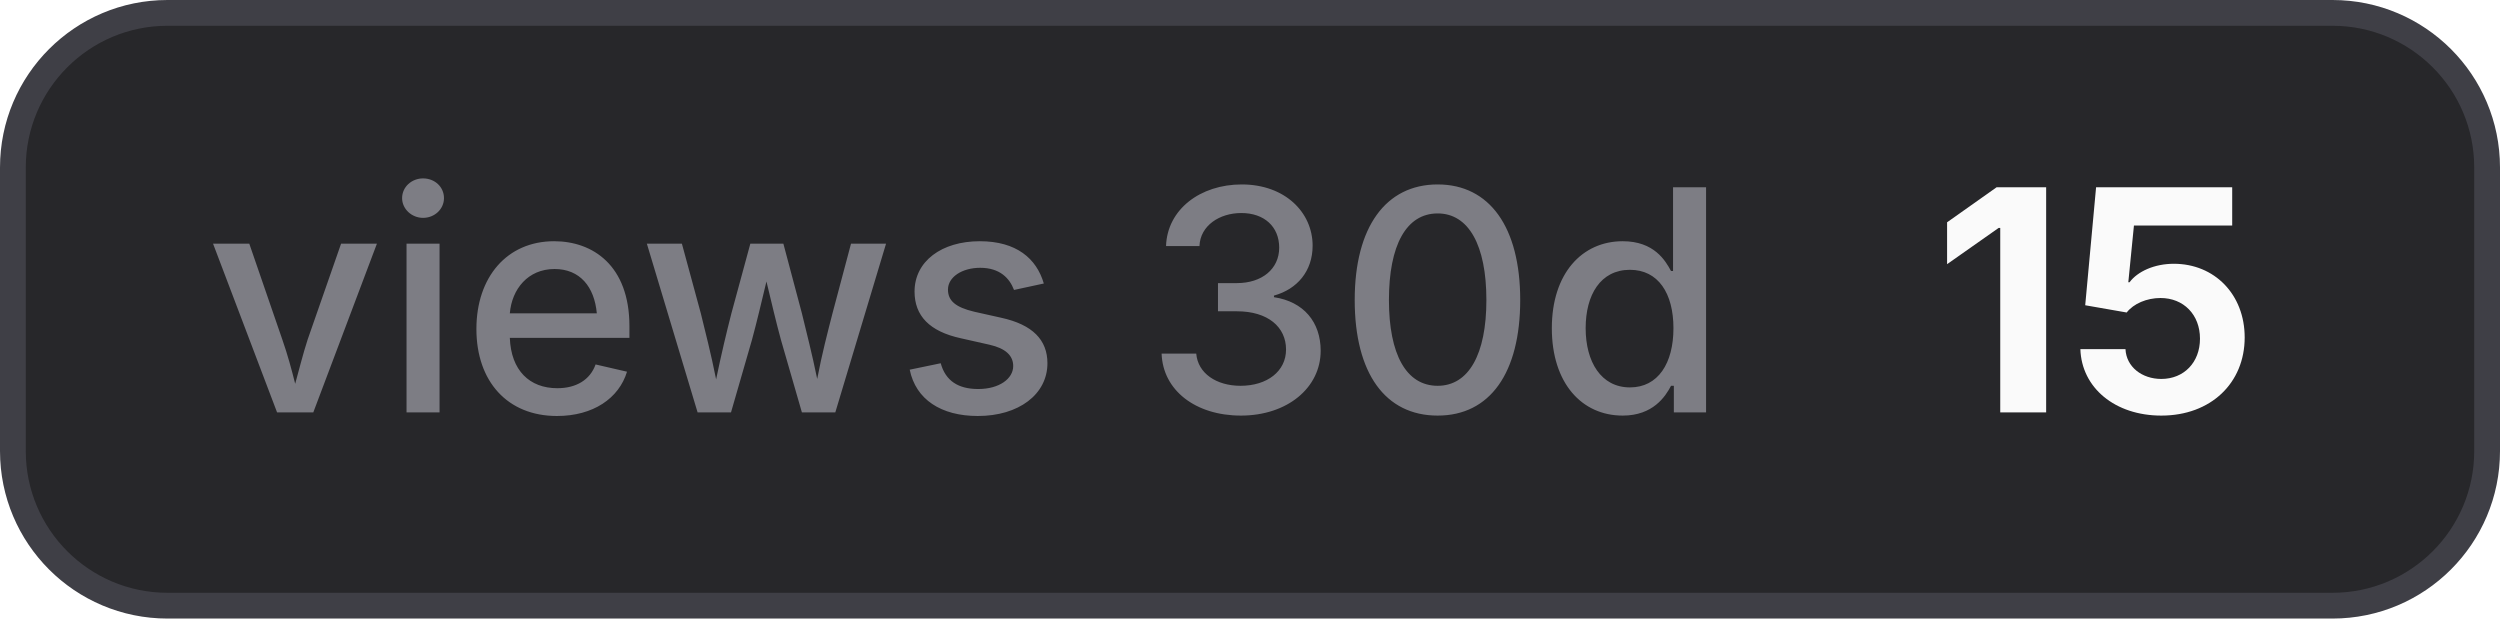
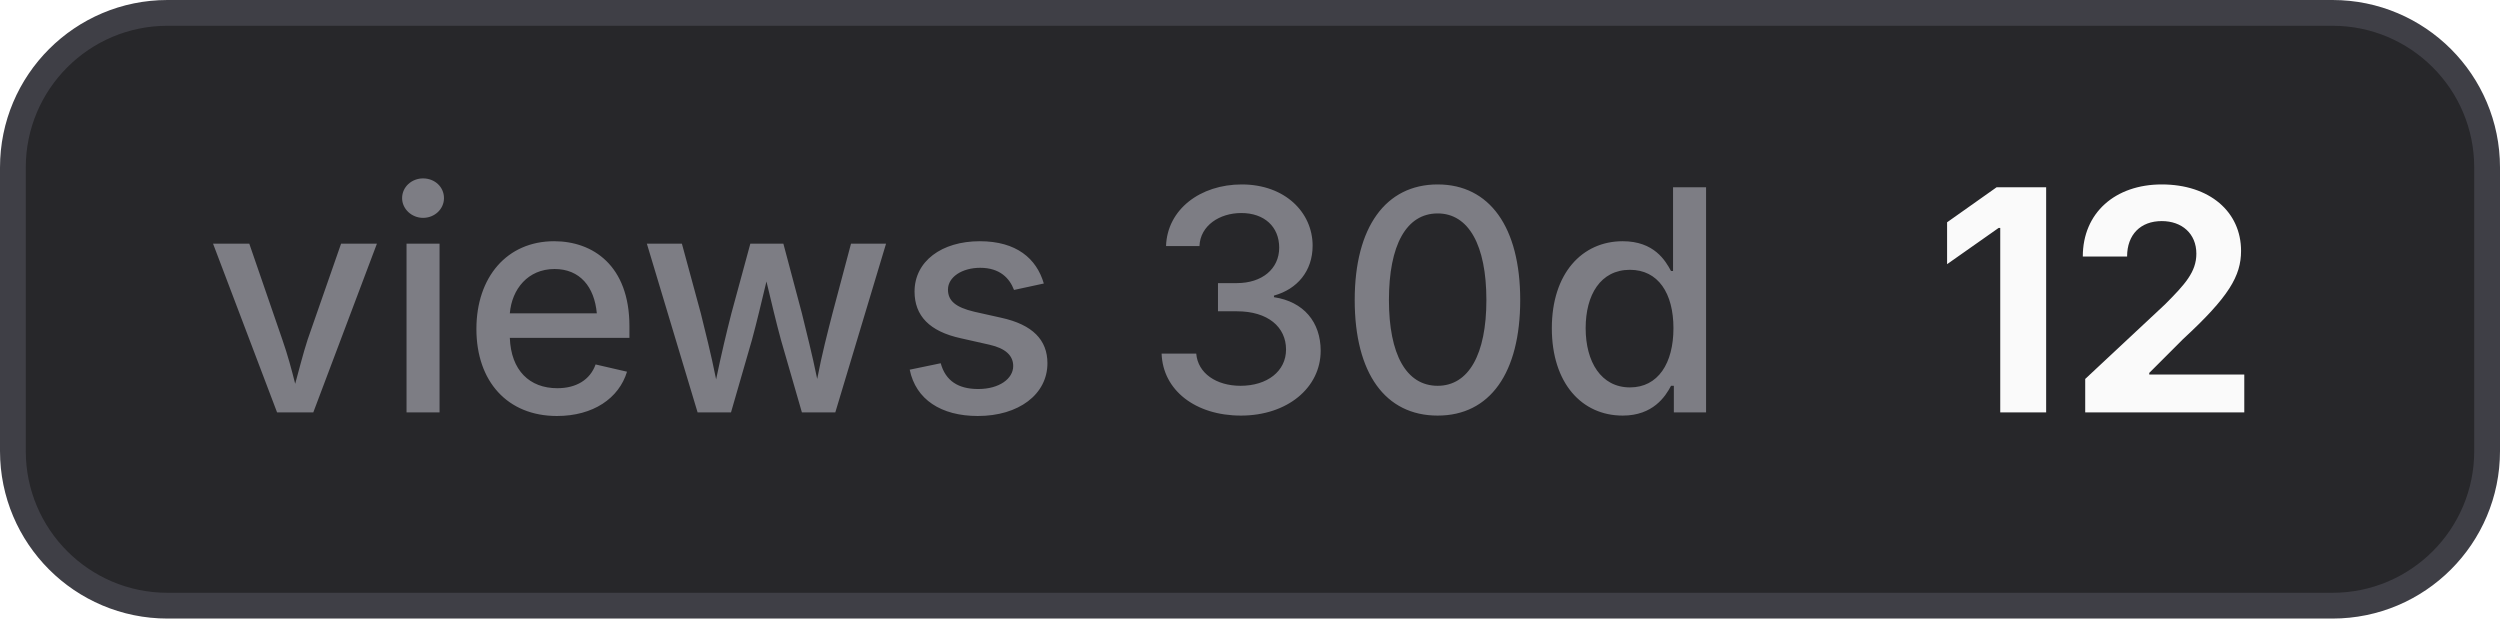
- <svg xmlns="http://www.w3.org/2000/svg" width="97" height="24" viewBox="0 0 97 24" role="img" aria-label="views 30d: 15">
+ <svg xmlns="http://www.w3.org/2000/svg" width="97" height="24" viewBox="0 0 97 24" role="img" aria-label="views 30d: 12">
  <style>
    .bg { fill: #27272a; stroke: #3f3f46; }
    .border { stroke: #3f3f46; }
    .label { fill: #a1a1aa; fill-opacity: 0.7; }
    .value { fill: #fafafa; }
    .icon { color: #fafafa; }
    @media (prefers-color-scheme: light) {
      .bg { fill: #f4f4f5; stroke: #d4d4d8; }
      .border { stroke: #d4d4d8; }
      .label { fill: #71717a; }
      .value { fill: #18181b; }
      .icon { color: #18181b; }
    }
  </style>
  <rect class="bg" x="0.5" y="0.5" width="96" height="23" rx="6" stroke-width="1" />
  <text class="label" x="8" y="16" font-family="Inter,ui-sans-serif,system-ui,-apple-system,BlinkMacSystemFont,Segoe UI,sans-serif" font-size="12" font-weight="500">views 30d</text>
-   <text class="value" x="75" y="16" font-family="Inter,ui-sans-serif,system-ui,-apple-system,BlinkMacSystemFont,Segoe UI,sans-serif" font-size="12" font-weight="700">15</text>
+   <text class="value" x="75" y="16" font-family="Inter,ui-sans-serif,system-ui,-apple-system,BlinkMacSystemFont,Segoe UI,sans-serif" font-size="12" font-weight="700">12</text>
</svg>
